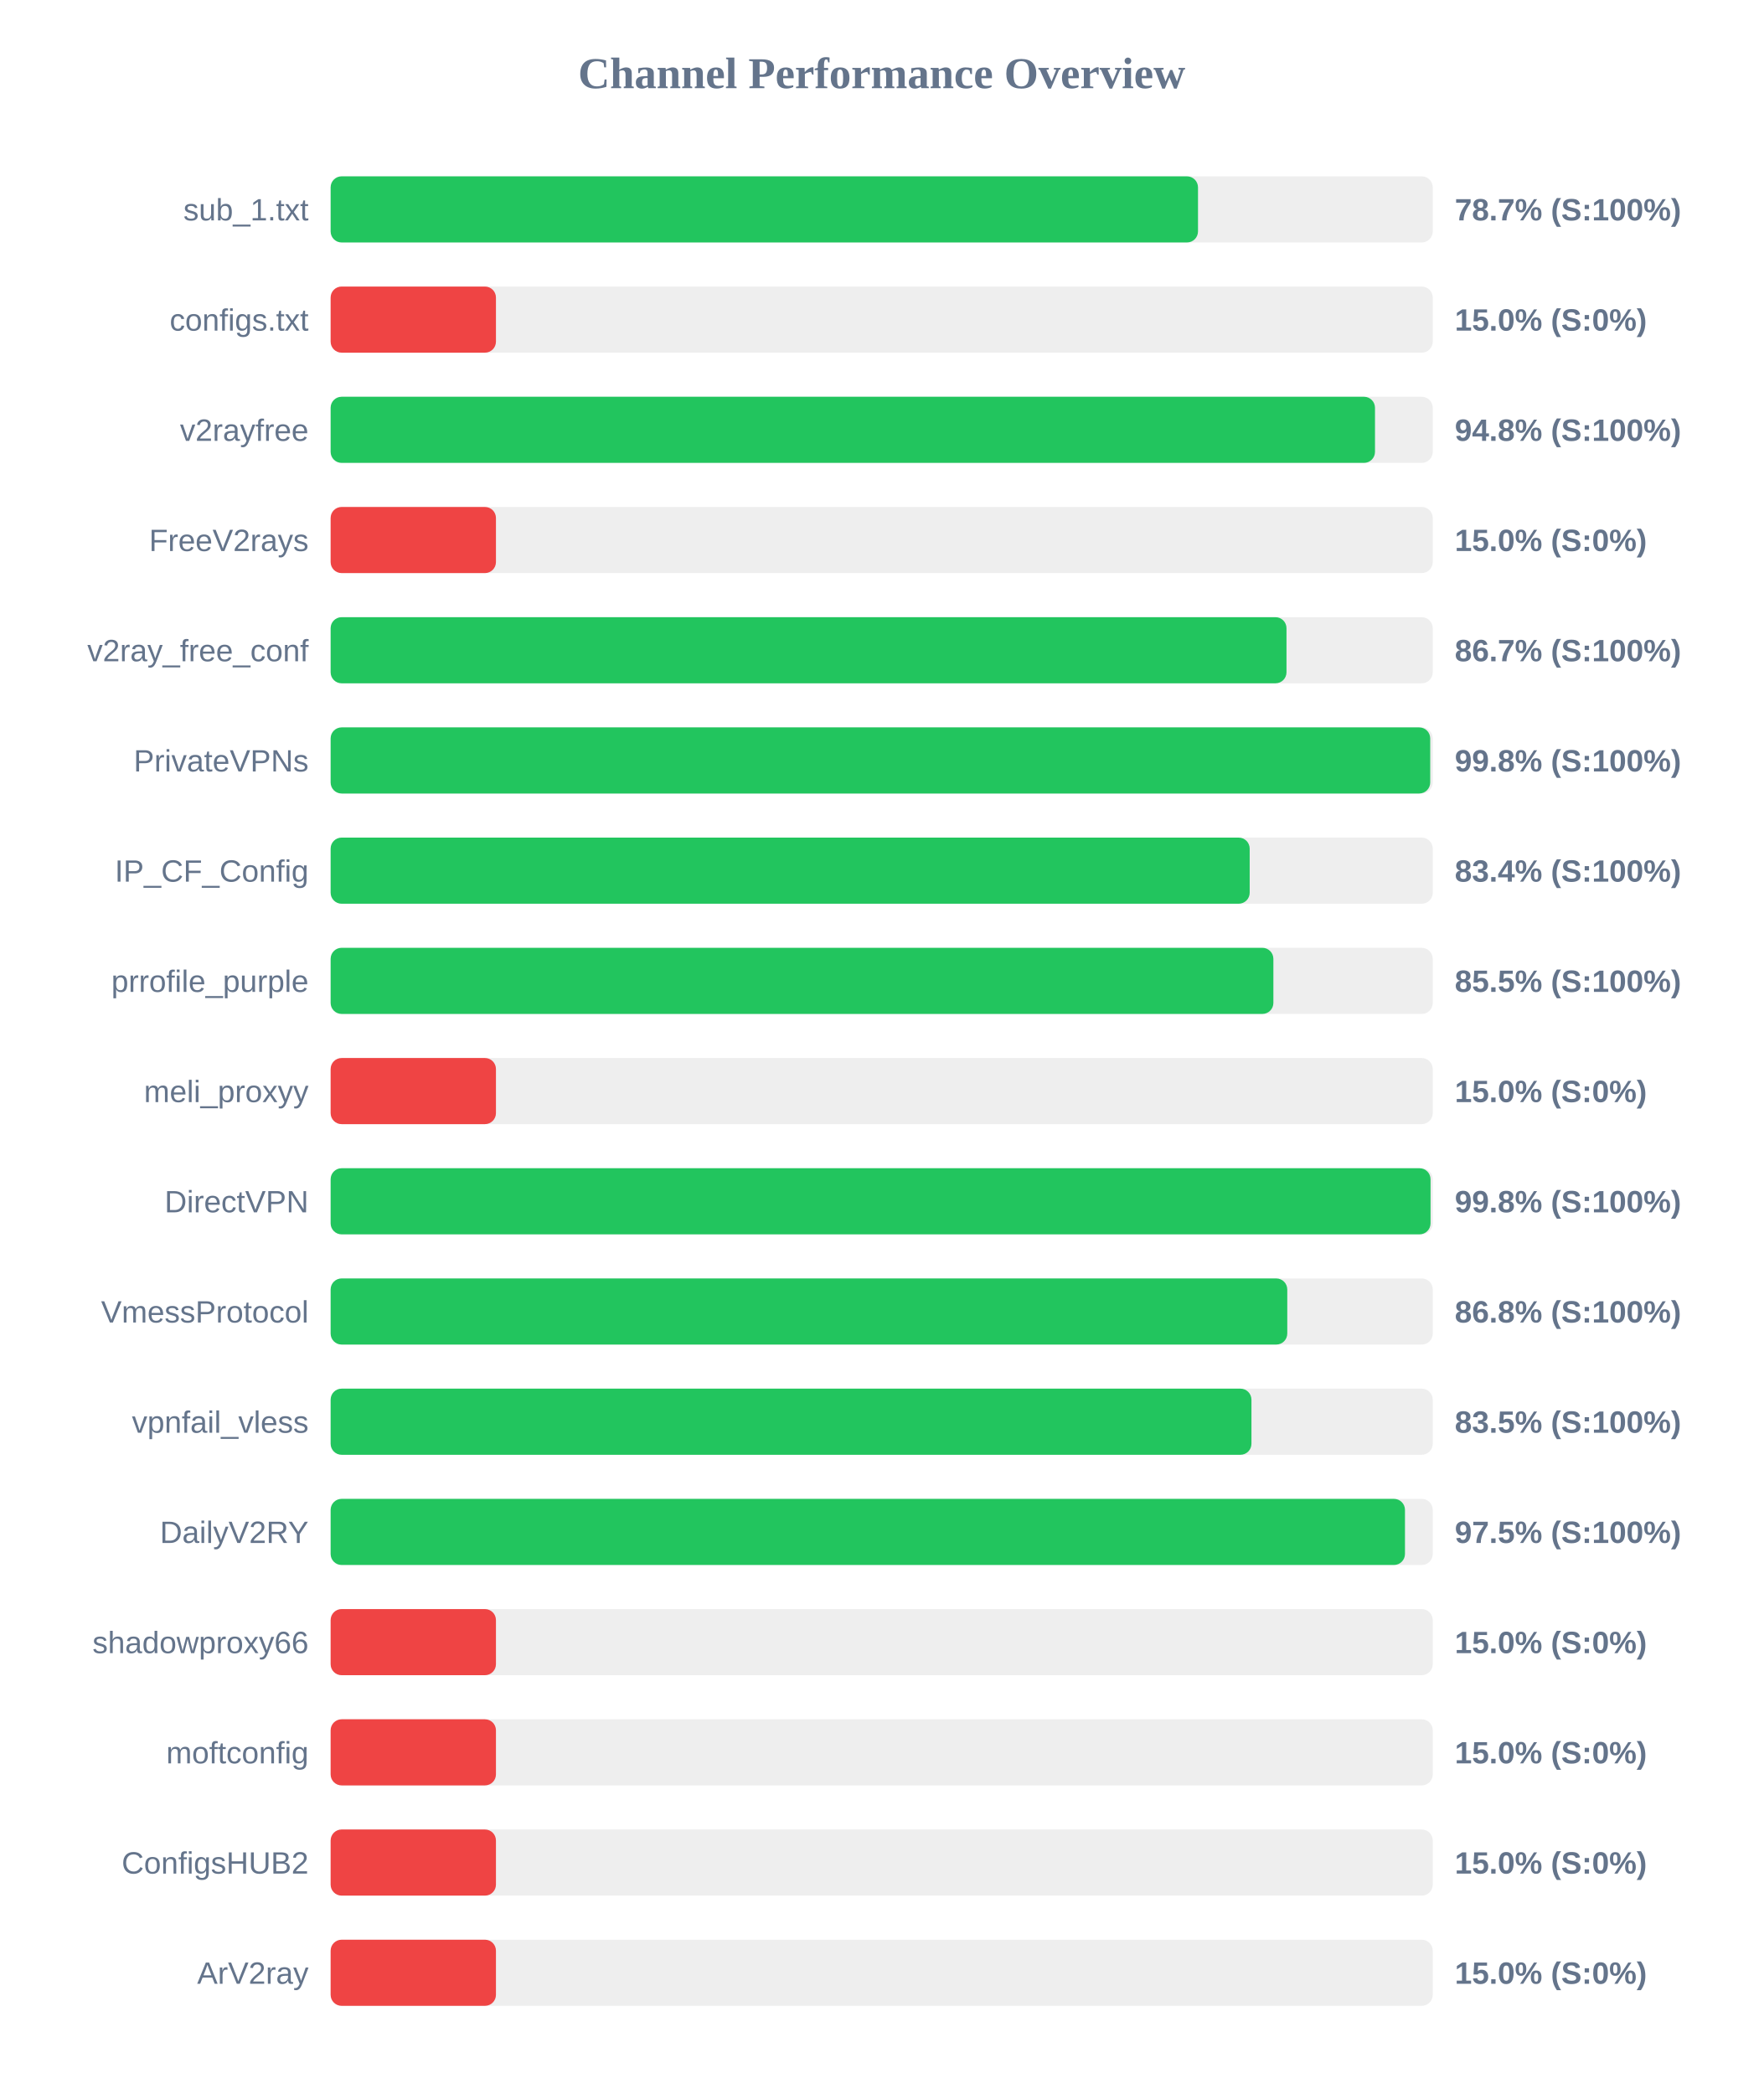
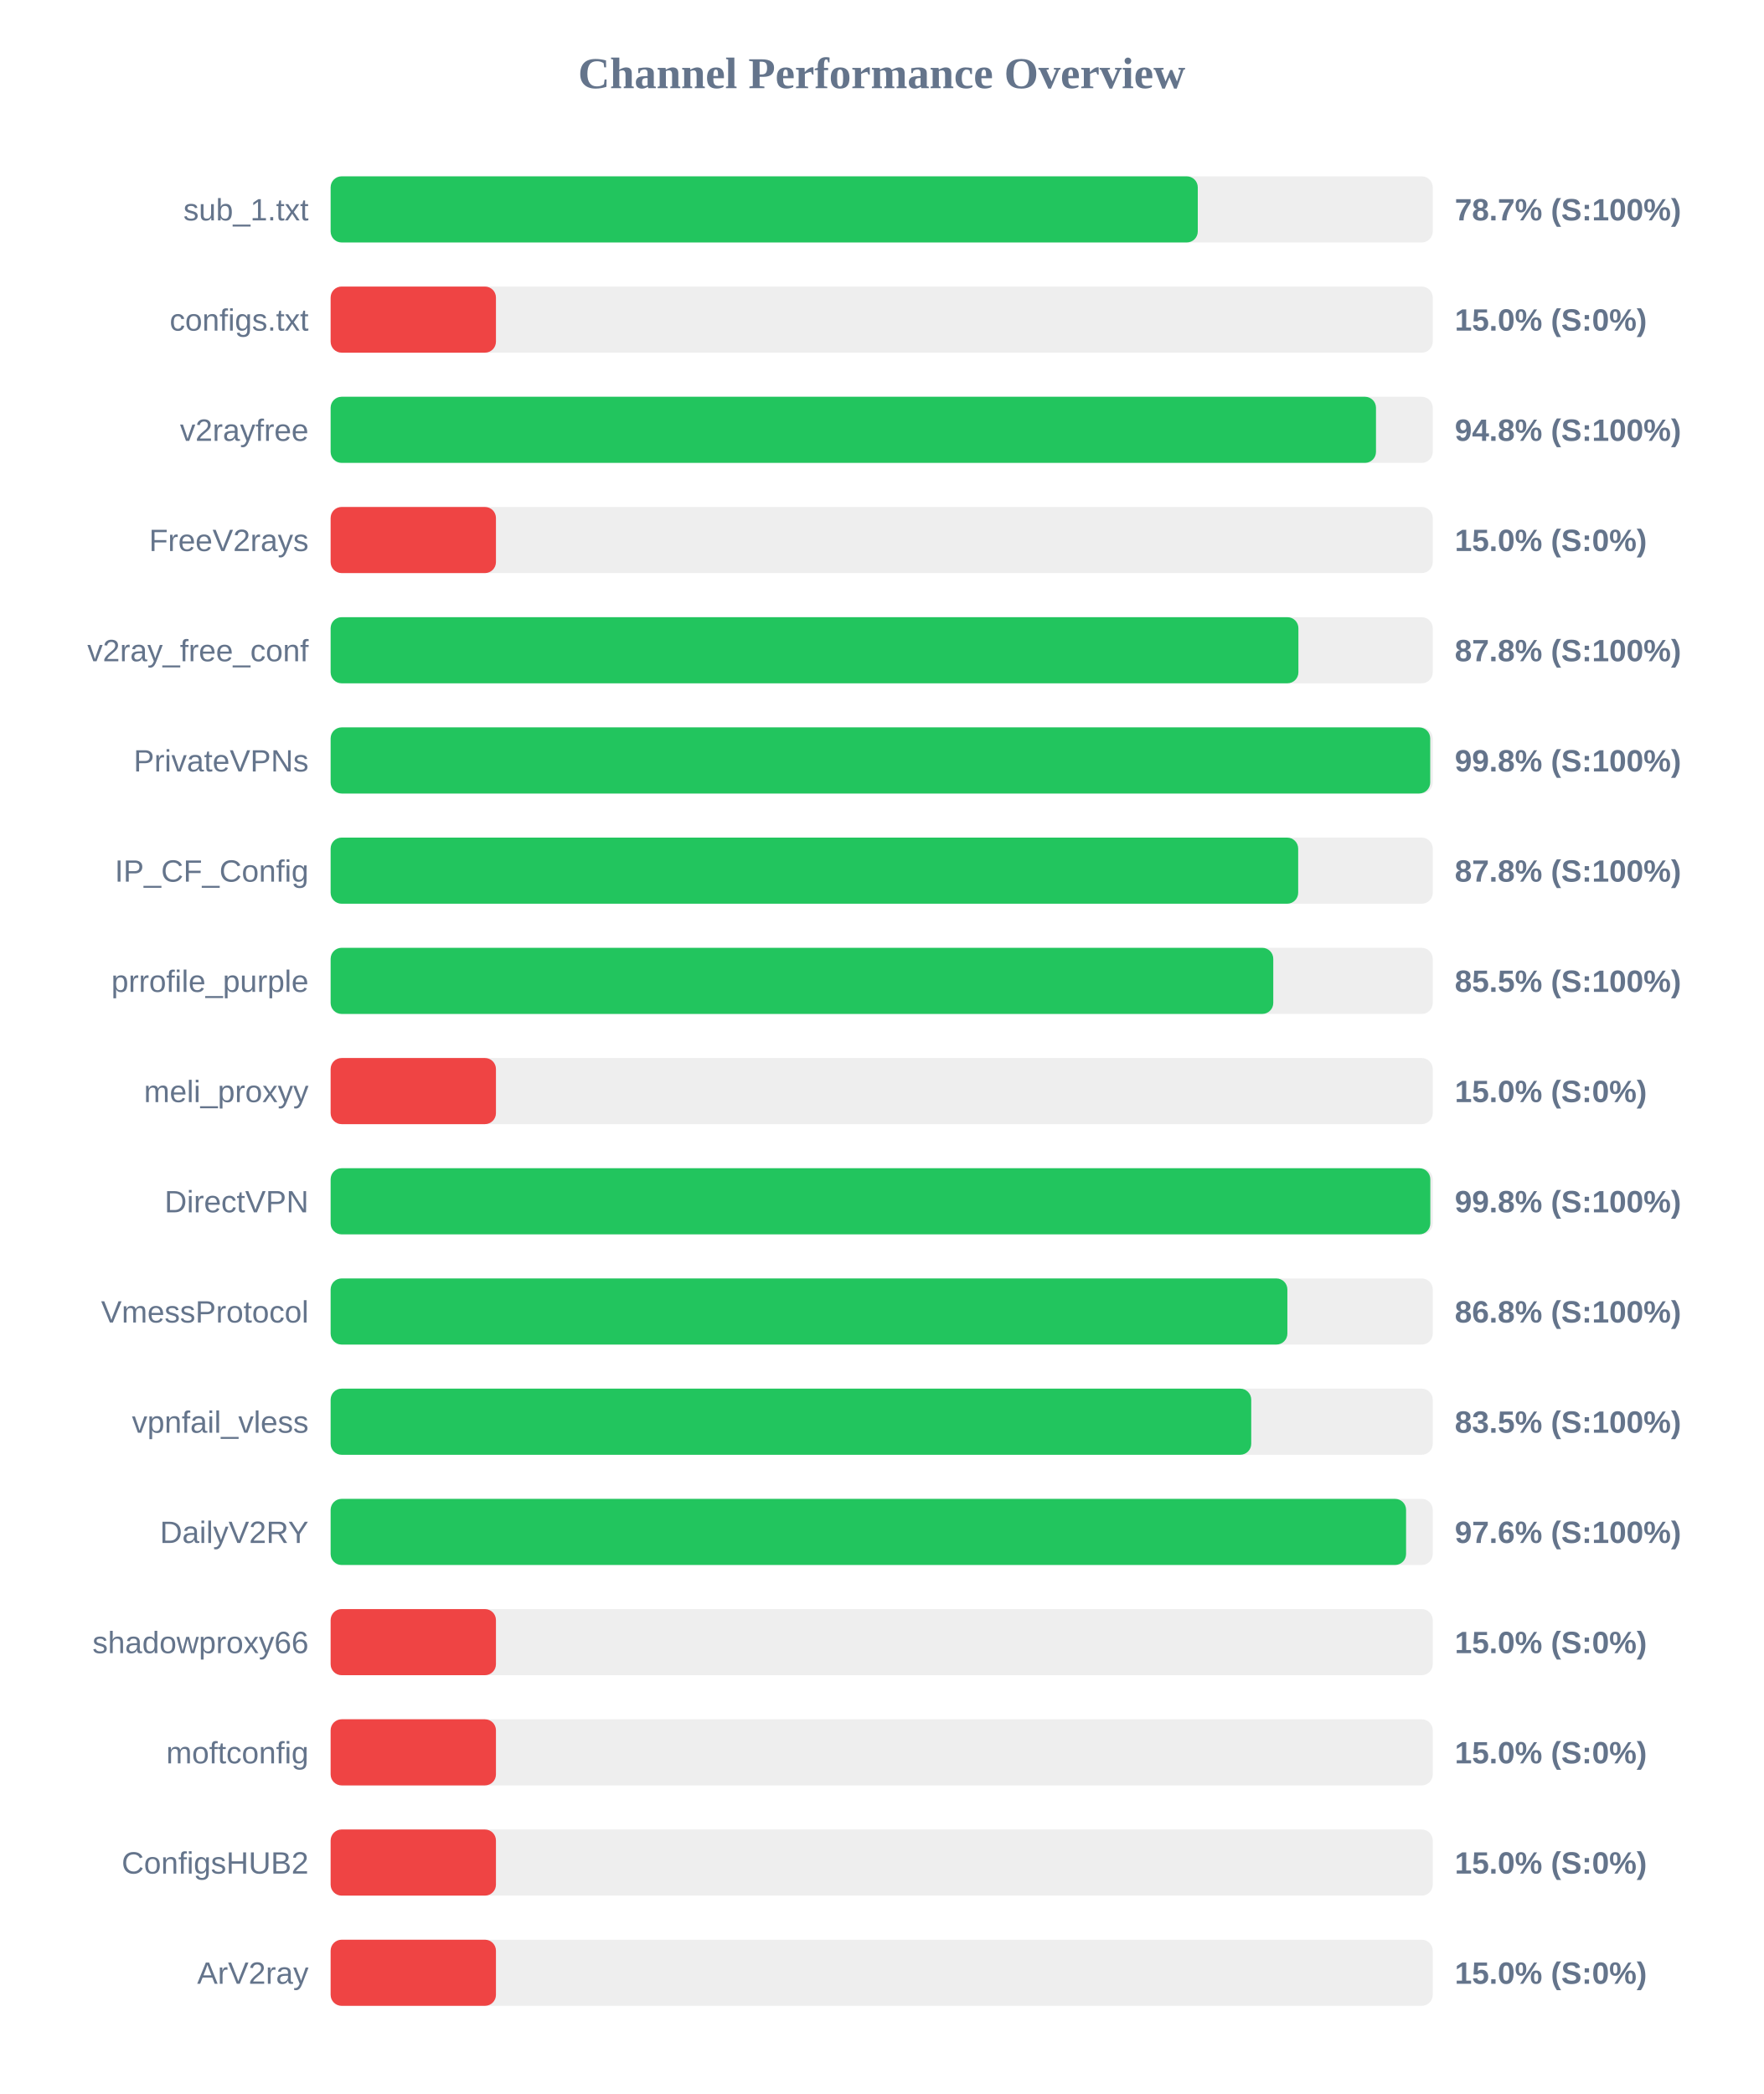
<svg xmlns="http://www.w3.org/2000/svg" width="800" height="950" version="1.1">
  <style>
        .row { font: 14px Arial; fill: #64748b; }
        .score { font: bold 14px Arial; fill: #64748b; }
    </style>
  <text x="400" y="40" text-anchor="middle" font-size="20px" font-weight="bold" fill="#64748b">Channel Performance Overview</text>
  <rect x="150" y="80" width="500" height="30" fill="#eee" rx="5" />
-   <rect x="150" y="80" width="393.5" height="30" fill="#22c55e" rx="5" />
+   <rect x="150" y="80" width="393.4" height="30" fill="#22c55e" rx="5" />
  <text x="140" y="100" text-anchor="end" class="row">sub_1.txt</text>
  <text x="660" y="100" text-anchor="start" class="score">78.7% (S:100%)</text>
  <rect x="150" y="130" width="500" height="30" fill="#eee" rx="5" />
  <rect x="150" y="130" width="75.0" height="30" fill="#ef4444" rx="5" />
  <text x="140" y="150" text-anchor="end" class="row">configs.txt</text>
  <text x="660" y="150" text-anchor="start" class="score">15.0% (S:0%)</text>
  <rect x="150" y="180" width="500" height="30" fill="#eee" rx="5" />
-   <rect x="150" y="180" width="473.8" height="30" fill="#22c55e" rx="5" />
+   <rect x="150" y="180" width="474.25" height="30" fill="#22c55e" rx="5" />
  <text x="140" y="200" text-anchor="end" class="row">v2rayfree</text>
  <text x="660" y="200" text-anchor="start" class="score">94.8% (S:100%)</text>
  <rect x="150" y="230" width="500" height="30" fill="#eee" rx="5" />
  <rect x="150" y="230" width="75.0" height="30" fill="#ef4444" rx="5" />
  <text x="140" y="250" text-anchor="end" class="row">FreeV2rays</text>
  <text x="660" y="250" text-anchor="start" class="score">15.0% (S:0%)</text>
  <rect x="150" y="280" width="500" height="30" fill="#eee" rx="5" />
-   <rect x="150" y="280" width="433.65" height="30" fill="#22c55e" rx="5" />
+   <rect x="150" y="280" width="439.05" height="30" fill="#22c55e" rx="5" />
  <text x="140" y="300" text-anchor="end" class="row">v2ray_free_conf</text>
-   <text x="660" y="300" text-anchor="start" class="score">86.7% (S:100%)</text>
+   <text x="660" y="300" text-anchor="start" class="score">87.8% (S:100%)</text>
  <rect x="150" y="330" width="500" height="30" fill="#eee" rx="5" />
  <rect x="150" y="330" width="498.85" height="30" fill="#22c55e" rx="5" />
  <text x="140" y="350" text-anchor="end" class="row">PrivateVPNs</text>
  <text x="660" y="350" text-anchor="start" class="score">99.8% (S:100%)</text>
  <rect x="150" y="380" width="500" height="30" fill="#eee" rx="5" />
-   <rect x="150" y="380" width="416.95" height="30" fill="#22c55e" rx="5" />
+   <rect x="150" y="380" width="438.95" height="30" fill="#22c55e" rx="5" />
  <text x="140" y="400" text-anchor="end" class="row">IP_CF_Config</text>
-   <text x="660" y="400" text-anchor="start" class="score">83.4% (S:100%)</text>
+   <text x="660" y="400" text-anchor="start" class="score">87.8% (S:100%)</text>
  <rect x="150" y="430" width="500" height="30" fill="#eee" rx="5" />
-   <rect x="150" y="430" width="427.7" height="30" fill="#22c55e" rx="5" />
+   <rect x="150" y="430" width="427.65" height="30" fill="#22c55e" rx="5" />
  <text x="140" y="450" text-anchor="end" class="row">prrofile_purple</text>
  <text x="660" y="450" text-anchor="start" class="score">85.5% (S:100%)</text>
  <rect x="150" y="480" width="500" height="30" fill="#eee" rx="5" />
  <rect x="150" y="480" width="75.0" height="30" fill="#ef4444" rx="5" />
  <text x="140" y="500" text-anchor="end" class="row">meli_proxyy</text>
  <text x="660" y="500" text-anchor="start" class="score">15.0% (S:0%)</text>
  <rect x="150" y="530" width="500" height="30" fill="#eee" rx="5" />
-   <rect x="150" y="530" width="499.0" height="30" fill="#22c55e" rx="5" />
+   <rect x="150" y="530" width="498.9" height="30" fill="#22c55e" rx="5" />
  <text x="140" y="550" text-anchor="end" class="row">DirectVPN</text>
  <text x="660" y="550" text-anchor="start" class="score">99.8% (S:100%)</text>
  <rect x="150" y="580" width="500" height="30" fill="#eee" rx="5" />
-   <rect x="150" y="580" width="434.0" height="30" fill="#22c55e" rx="5" />
+   <rect x="150" y="580" width="434.05" height="30" fill="#22c55e" rx="5" />
  <text x="140" y="600" text-anchor="end" class="row">VmessProtocol</text>
  <text x="660" y="600" text-anchor="start" class="score">86.8% (S:100%)</text>
  <rect x="150" y="630" width="500" height="30" fill="#eee" rx="5" />
-   <rect x="150" y="630" width="417.75" height="30" fill="#22c55e" rx="5" />
+   <rect x="150" y="630" width="417.65" height="30" fill="#22c55e" rx="5" />
  <text x="140" y="650" text-anchor="end" class="row">vpnfail_vless</text>
  <text x="660" y="650" text-anchor="start" class="score">83.5% (S:100%)</text>
  <rect x="150" y="680" width="500" height="30" fill="#eee" rx="5" />
-   <rect x="150" y="680" width="487.4" height="30" fill="#22c55e" rx="5" />
+   <rect x="150" y="680" width="487.9" height="30" fill="#22c55e" rx="5" />
  <text x="140" y="700" text-anchor="end" class="row">DailyV2RY</text>
-   <text x="660" y="700" text-anchor="start" class="score">97.5% (S:100%)</text>
+   <text x="660" y="700" text-anchor="start" class="score">97.6% (S:100%)</text>
  <rect x="150" y="730" width="500" height="30" fill="#eee" rx="5" />
  <rect x="150" y="730" width="75.0" height="30" fill="#ef4444" rx="5" />
  <text x="140" y="750" text-anchor="end" class="row">shadowproxy66</text>
  <text x="660" y="750" text-anchor="start" class="score">15.0% (S:0%)</text>
  <rect x="150" y="780" width="500" height="30" fill="#eee" rx="5" />
  <rect x="150" y="780" width="75.0" height="30" fill="#ef4444" rx="5" />
  <text x="140" y="800" text-anchor="end" class="row">moftconfig</text>
  <text x="660" y="800" text-anchor="start" class="score">15.0% (S:0%)</text>
  <rect x="150" y="830" width="500" height="30" fill="#eee" rx="5" />
  <rect x="150" y="830" width="75.0" height="30" fill="#ef4444" rx="5" />
  <text x="140" y="850" text-anchor="end" class="row">ConfigsHUB2</text>
  <text x="660" y="850" text-anchor="start" class="score">15.0% (S:0%)</text>
  <rect x="150" y="880" width="500" height="30" fill="#eee" rx="5" />
  <rect x="150" y="880" width="75.0" height="30" fill="#ef4444" rx="5" />
  <text x="140" y="900" text-anchor="end" class="row">ArV2ray</text>
  <text x="660" y="900" text-anchor="start" class="score">15.0% (S:0%)</text>
</svg>
